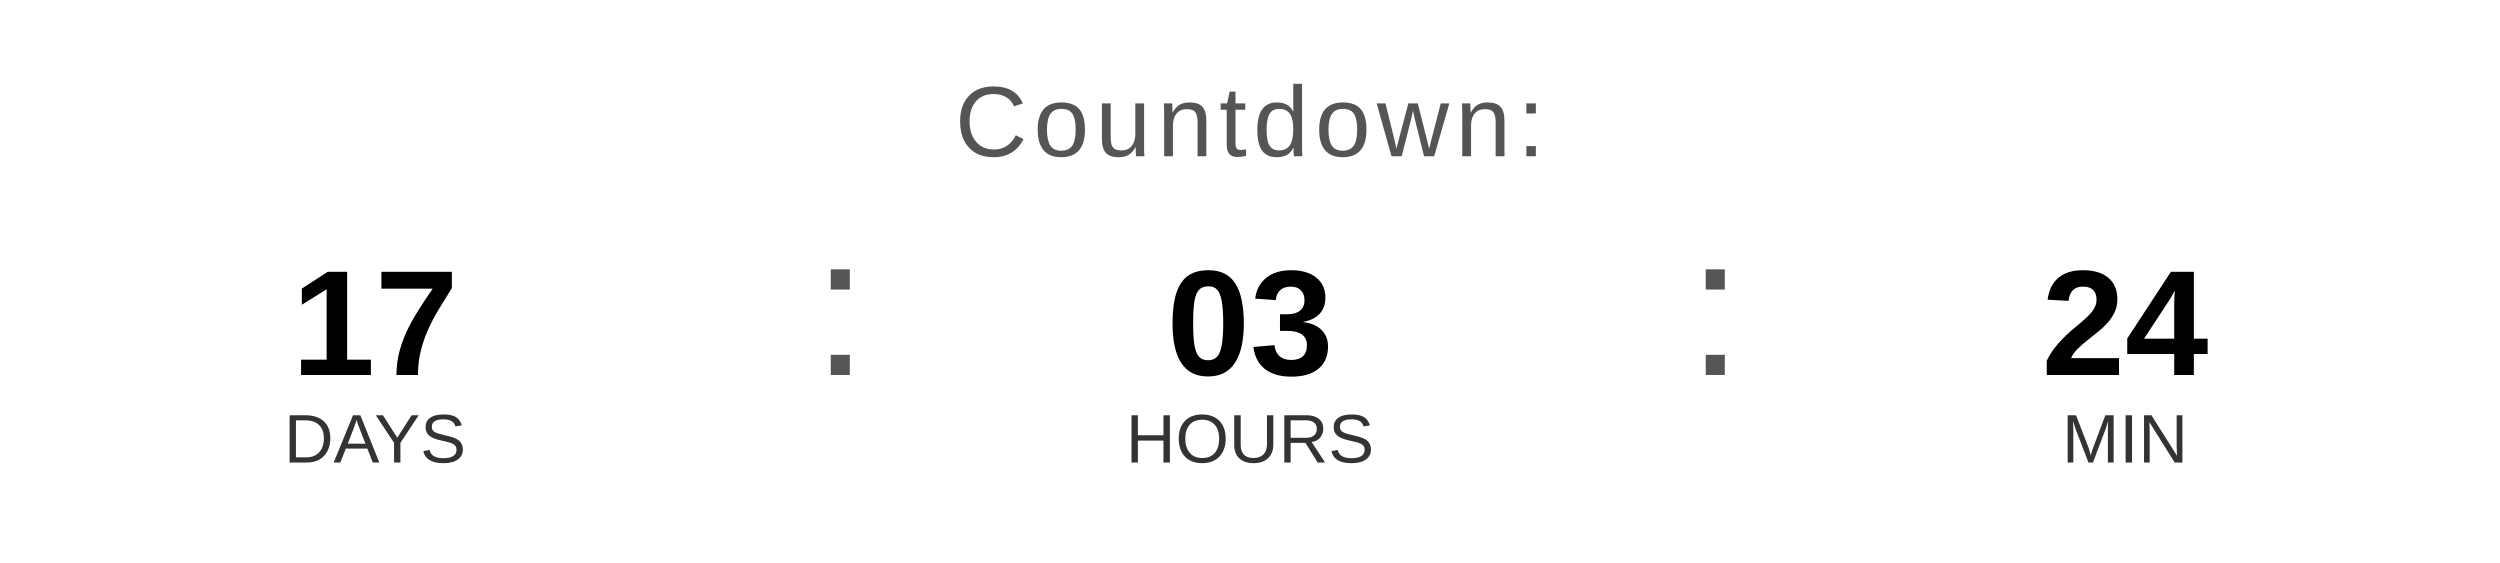
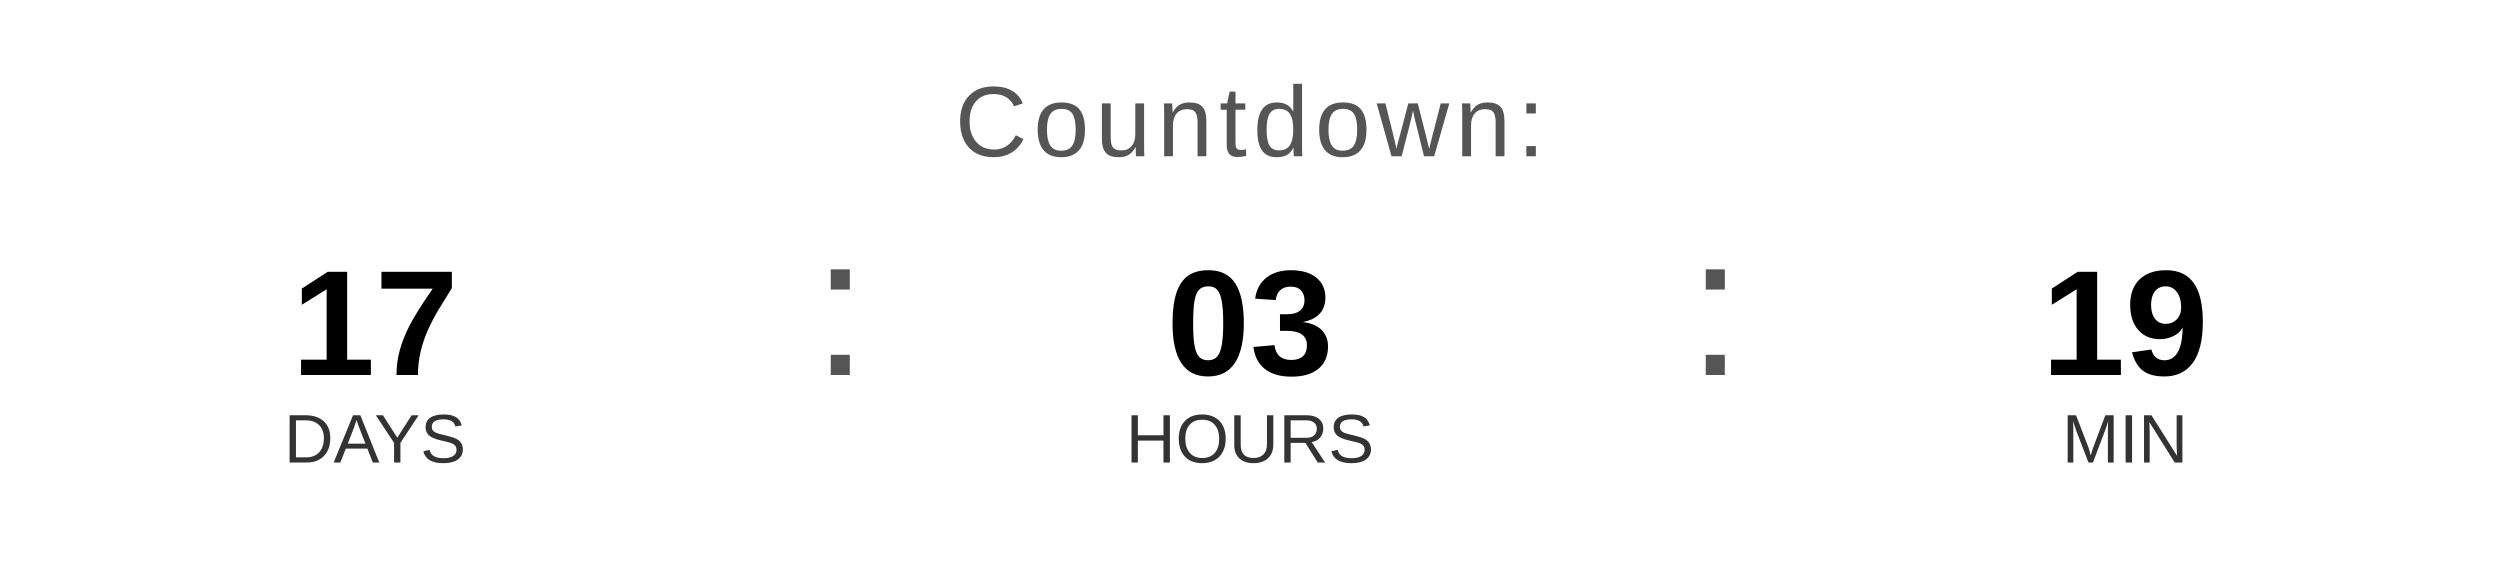
<svg xmlns="http://www.w3.org/2000/svg" width="400" height="90" viewBox="0 0 400 90">
  <text x="200" y="25" font-family="Arial, Helvetica, sans-serif" font-size="16" fill="#555555" text-anchor="middle" letter-spacing="1">
    Countdown:
  </text>
  <text x="60" y="60" font-family="Arial, Helvetica, sans-serif" font-size="24" font-weight="bold" fill="#000000" text-anchor="middle">17</text>
  <text x="60" y="74" font-family="Arial, Helvetica, sans-serif" font-size="11" fill="#333333" text-anchor="middle">DAYS</text>
  <text x="130" y="60" font-family="Arial, sans-serif" font-size="32" fill="#555555">:</text>
  <text x="200" y="60" font-family="Arial, Helvetica, sans-serif" font-size="24" font-weight="bold" fill="#000000" text-anchor="middle">03</text>
  <text x="200" y="74" font-family="Arial, Helvetica, sans-serif" font-size="11" fill="#333333" text-anchor="middle">HOURS</text>
  <text x="270" y="60" font-family="Arial, sans-serif" font-size="32" fill="#555555">:</text>
-   <text x="340" y="60" font-family="Arial, Helvetica, sans-serif" font-size="24" font-weight="bold" fill="#000000" text-anchor="middle">24</text>
+   <text x="340" y="60" font-family="Arial, Helvetica, sans-serif" font-size="24" font-weight="bold" fill="#000000" text-anchor="middle">19</text>
  <text x="340" y="74" font-family="Arial, Helvetica, sans-serif" font-size="11" fill="#333333" text-anchor="middle">MIN</text>
</svg>
